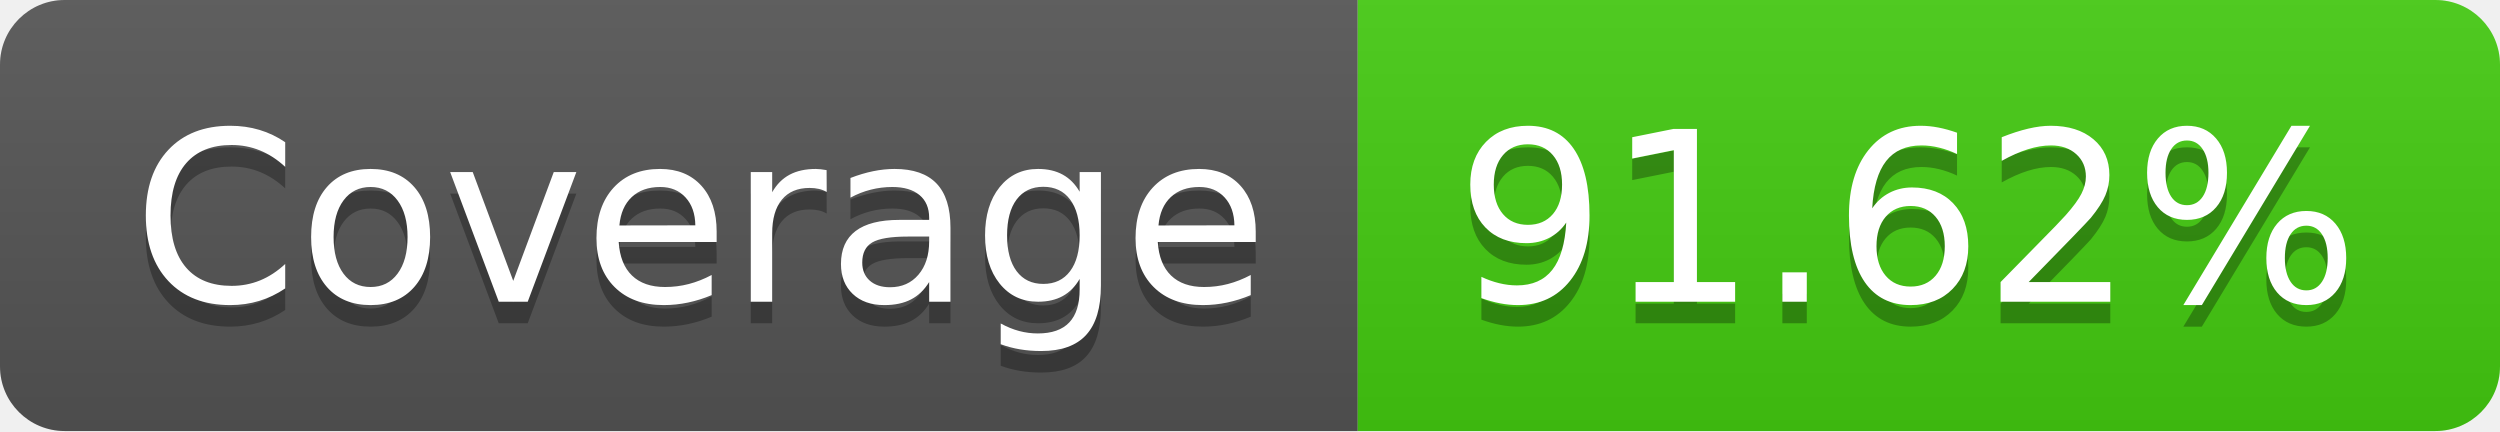
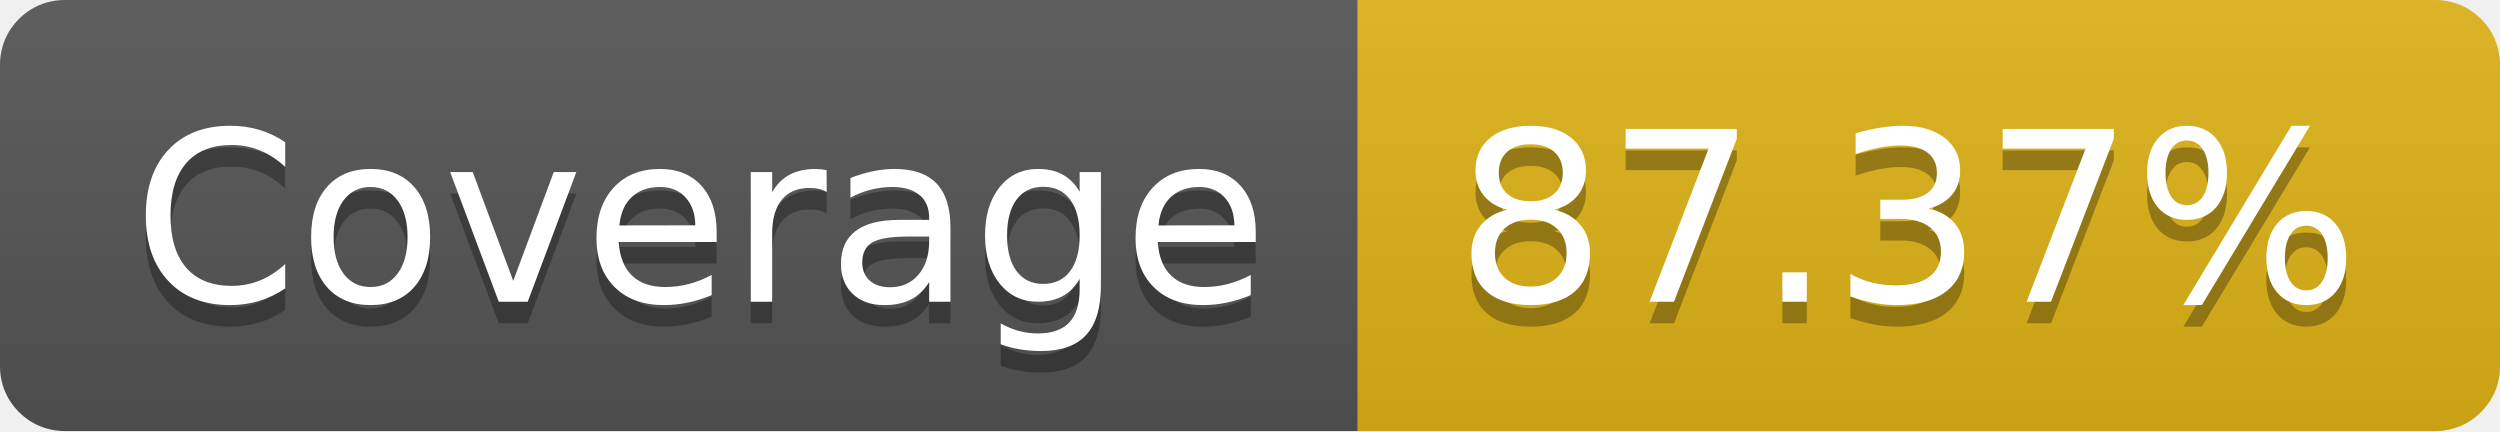
- <svg xmlns="http://www.w3.org/2000/svg" width="116" height="20" role="img" aria-label="Coverage: 91.62%">
+ <svg xmlns="http://www.w3.org/2000/svg" width="116" height="20" role="img" aria-label="Coverage: 87.37%">
  <linearGradient id="s" x2="0" y2="100%">
    <stop offset="0" stop-color="#bbb" stop-opacity=".1" />
    <stop offset="1" stop-opacity=".1" />
  </linearGradient>
  <clipPath id="r">
    <rect width="116" height="20" rx="3" fill="#fff" />
  </clipPath>
  <g clip-path="url(#r)">
    <rect width="63" height="20" fill="#555" />
-     <rect x="63" width="53" height="20" fill="#4c1" />
+     <rect x="63" width="53" height="20" fill="#dfb317" />
    <rect width="116" height="20" fill="url(#s)" />
  </g>
  <g fill="#fff" text-anchor="middle" font-family="Verdana,Geneva,DejaVu Sans,sans-serif" text-rendering="geometricPrecision" font-size="110">
    <text aria-hidden="true" x="325" y="150" fill="#010101" fill-opacity=".3" transform="scale(.1)" textLength="530">Coverage</text>
    <text x="325" y="140" transform="scale(.1)" fill="#fff" textLength="530">Coverage</text>
-     <text aria-hidden="true" x="885" y="150" fill="#010101" fill-opacity=".3" transform="scale(.1)" textLength="430">91.62%</text>
-     <text x="885" y="140" transform="scale(.1)" fill="#fff" textLength="430">91.62%</text>
+     <text aria-hidden="true" x="885" y="150" fill="#010101" fill-opacity=".3" transform="scale(.1)" textLength="430">87.37%</text>
+     <text x="885" y="140" transform="scale(.1)" fill="#fff" textLength="430">87.37%</text>
  </g>
</svg>
